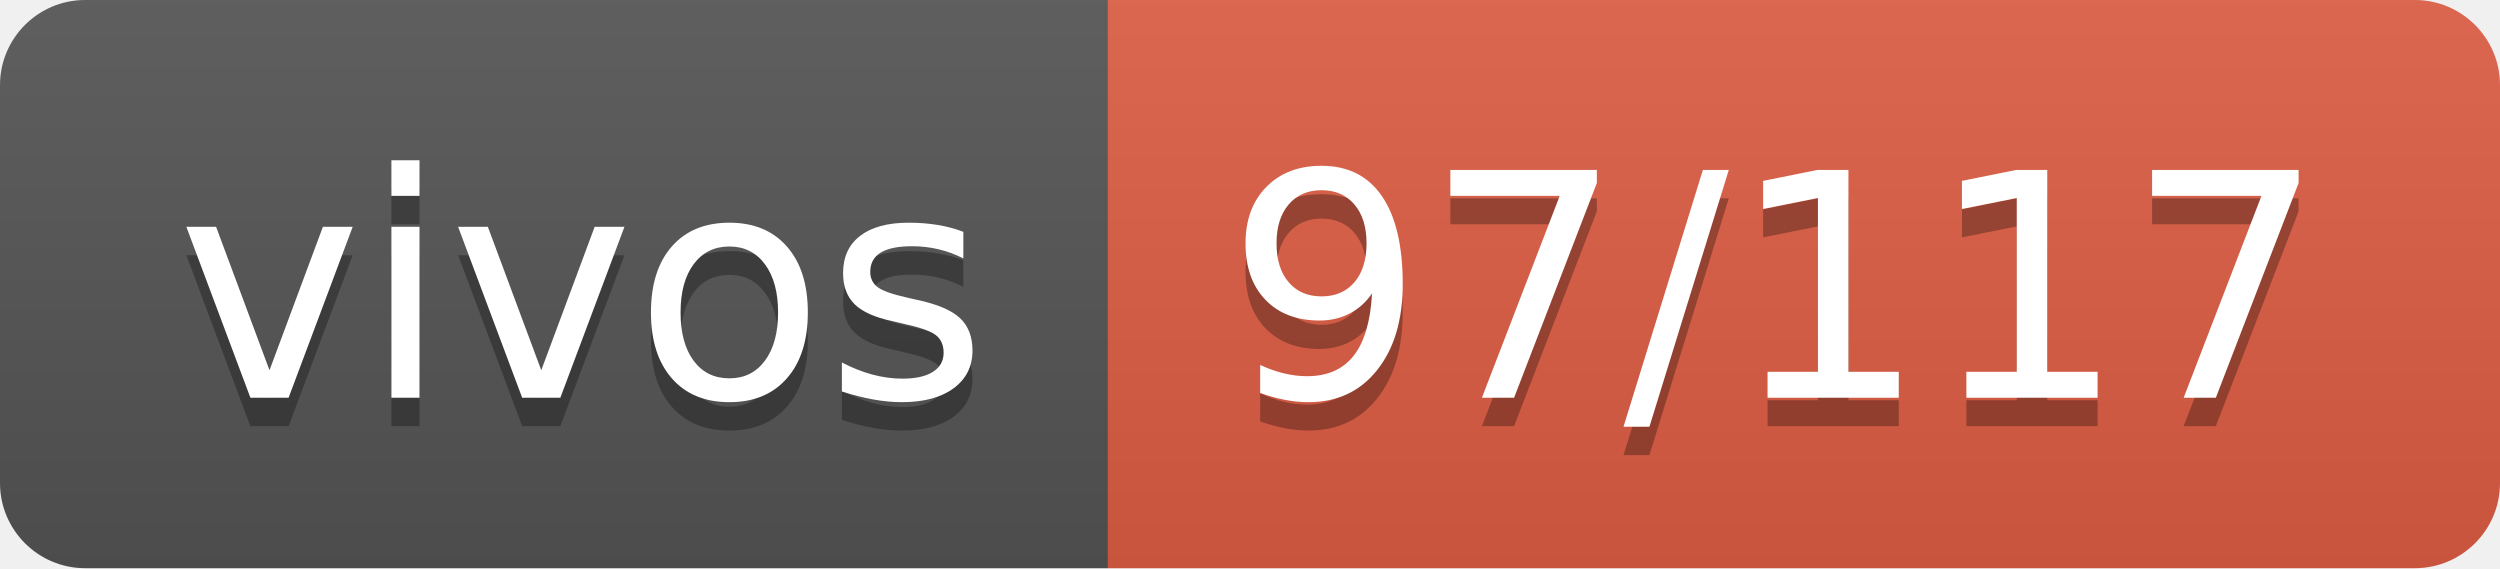
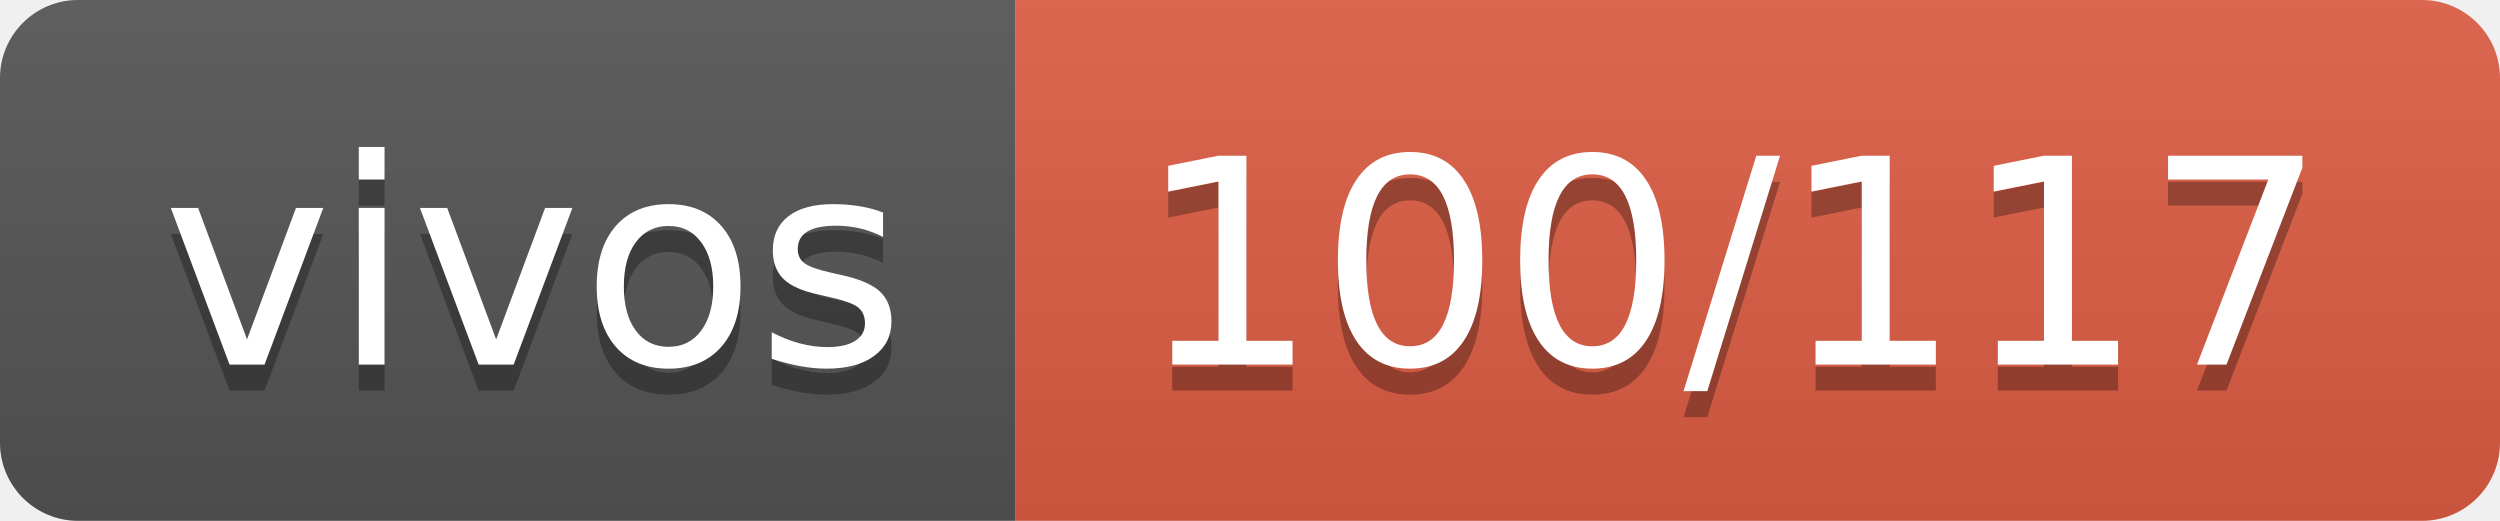
- <svg xmlns="http://www.w3.org/2000/svg" width="88" height="20" role="img" aria-label="vivos: 97/117">
+ <svg xmlns="http://www.w3.org/2000/svg" width="96" height="20" role="img" aria-label="vivos: 100/117">
  <linearGradient id="s" x2="0" y2="100%">
    <stop offset="0" stop-color="#bbb" stop-opacity=".1" />
    <stop offset="1" stop-opacity=".1" />
  </linearGradient>
  <clipPath id="r">
-     <rect width="88" height="20" rx="3" fill="#fff" />
+     <rect width="96" height="20" rx="3" fill="#fff" />
  </clipPath>
  <g clip-path="url(#r)">
    <rect width="39" height="20" fill="#555" />
-     <rect x="39" width="49" height="20" fill="#e05d44" />
-     <rect width="88" height="20" fill="url(#s)" />
+     <rect x="39" width="57" height="20" fill="#e05d44" />
+     <rect width="96" height="20" fill="url(#s)" />
  </g>
  <g fill="#fff" text-anchor="middle" font-family="Verdana,Geneva,DejaVu Sans,sans-serif" text-rendering="geometricPrecision" font-size="110">
    <text aria-hidden="true" x="205" y="150" fill="#010101" fill-opacity=".3" transform="scale(.1)" textLength="290">vivos</text>
    <text x="205" y="140" transform="scale(.1)" fill="#fff" textLength="290">vivos</text>
-     <text aria-hidden="true" x="625" y="150" fill="#010101" fill-opacity=".3" transform="scale(.1)" textLength="390">97/117</text>
-     <text x="625" y="140" transform="scale(.1)" fill="#fff" textLength="390">97/117</text>
+     <text aria-hidden="true" x="665" y="150" fill="#010101" fill-opacity=".3" transform="scale(.1)" textLength="470">100/117</text>
+     <text x="665" y="140" transform="scale(.1)" fill="#fff" textLength="470">100/117</text>
  </g>
</svg>
